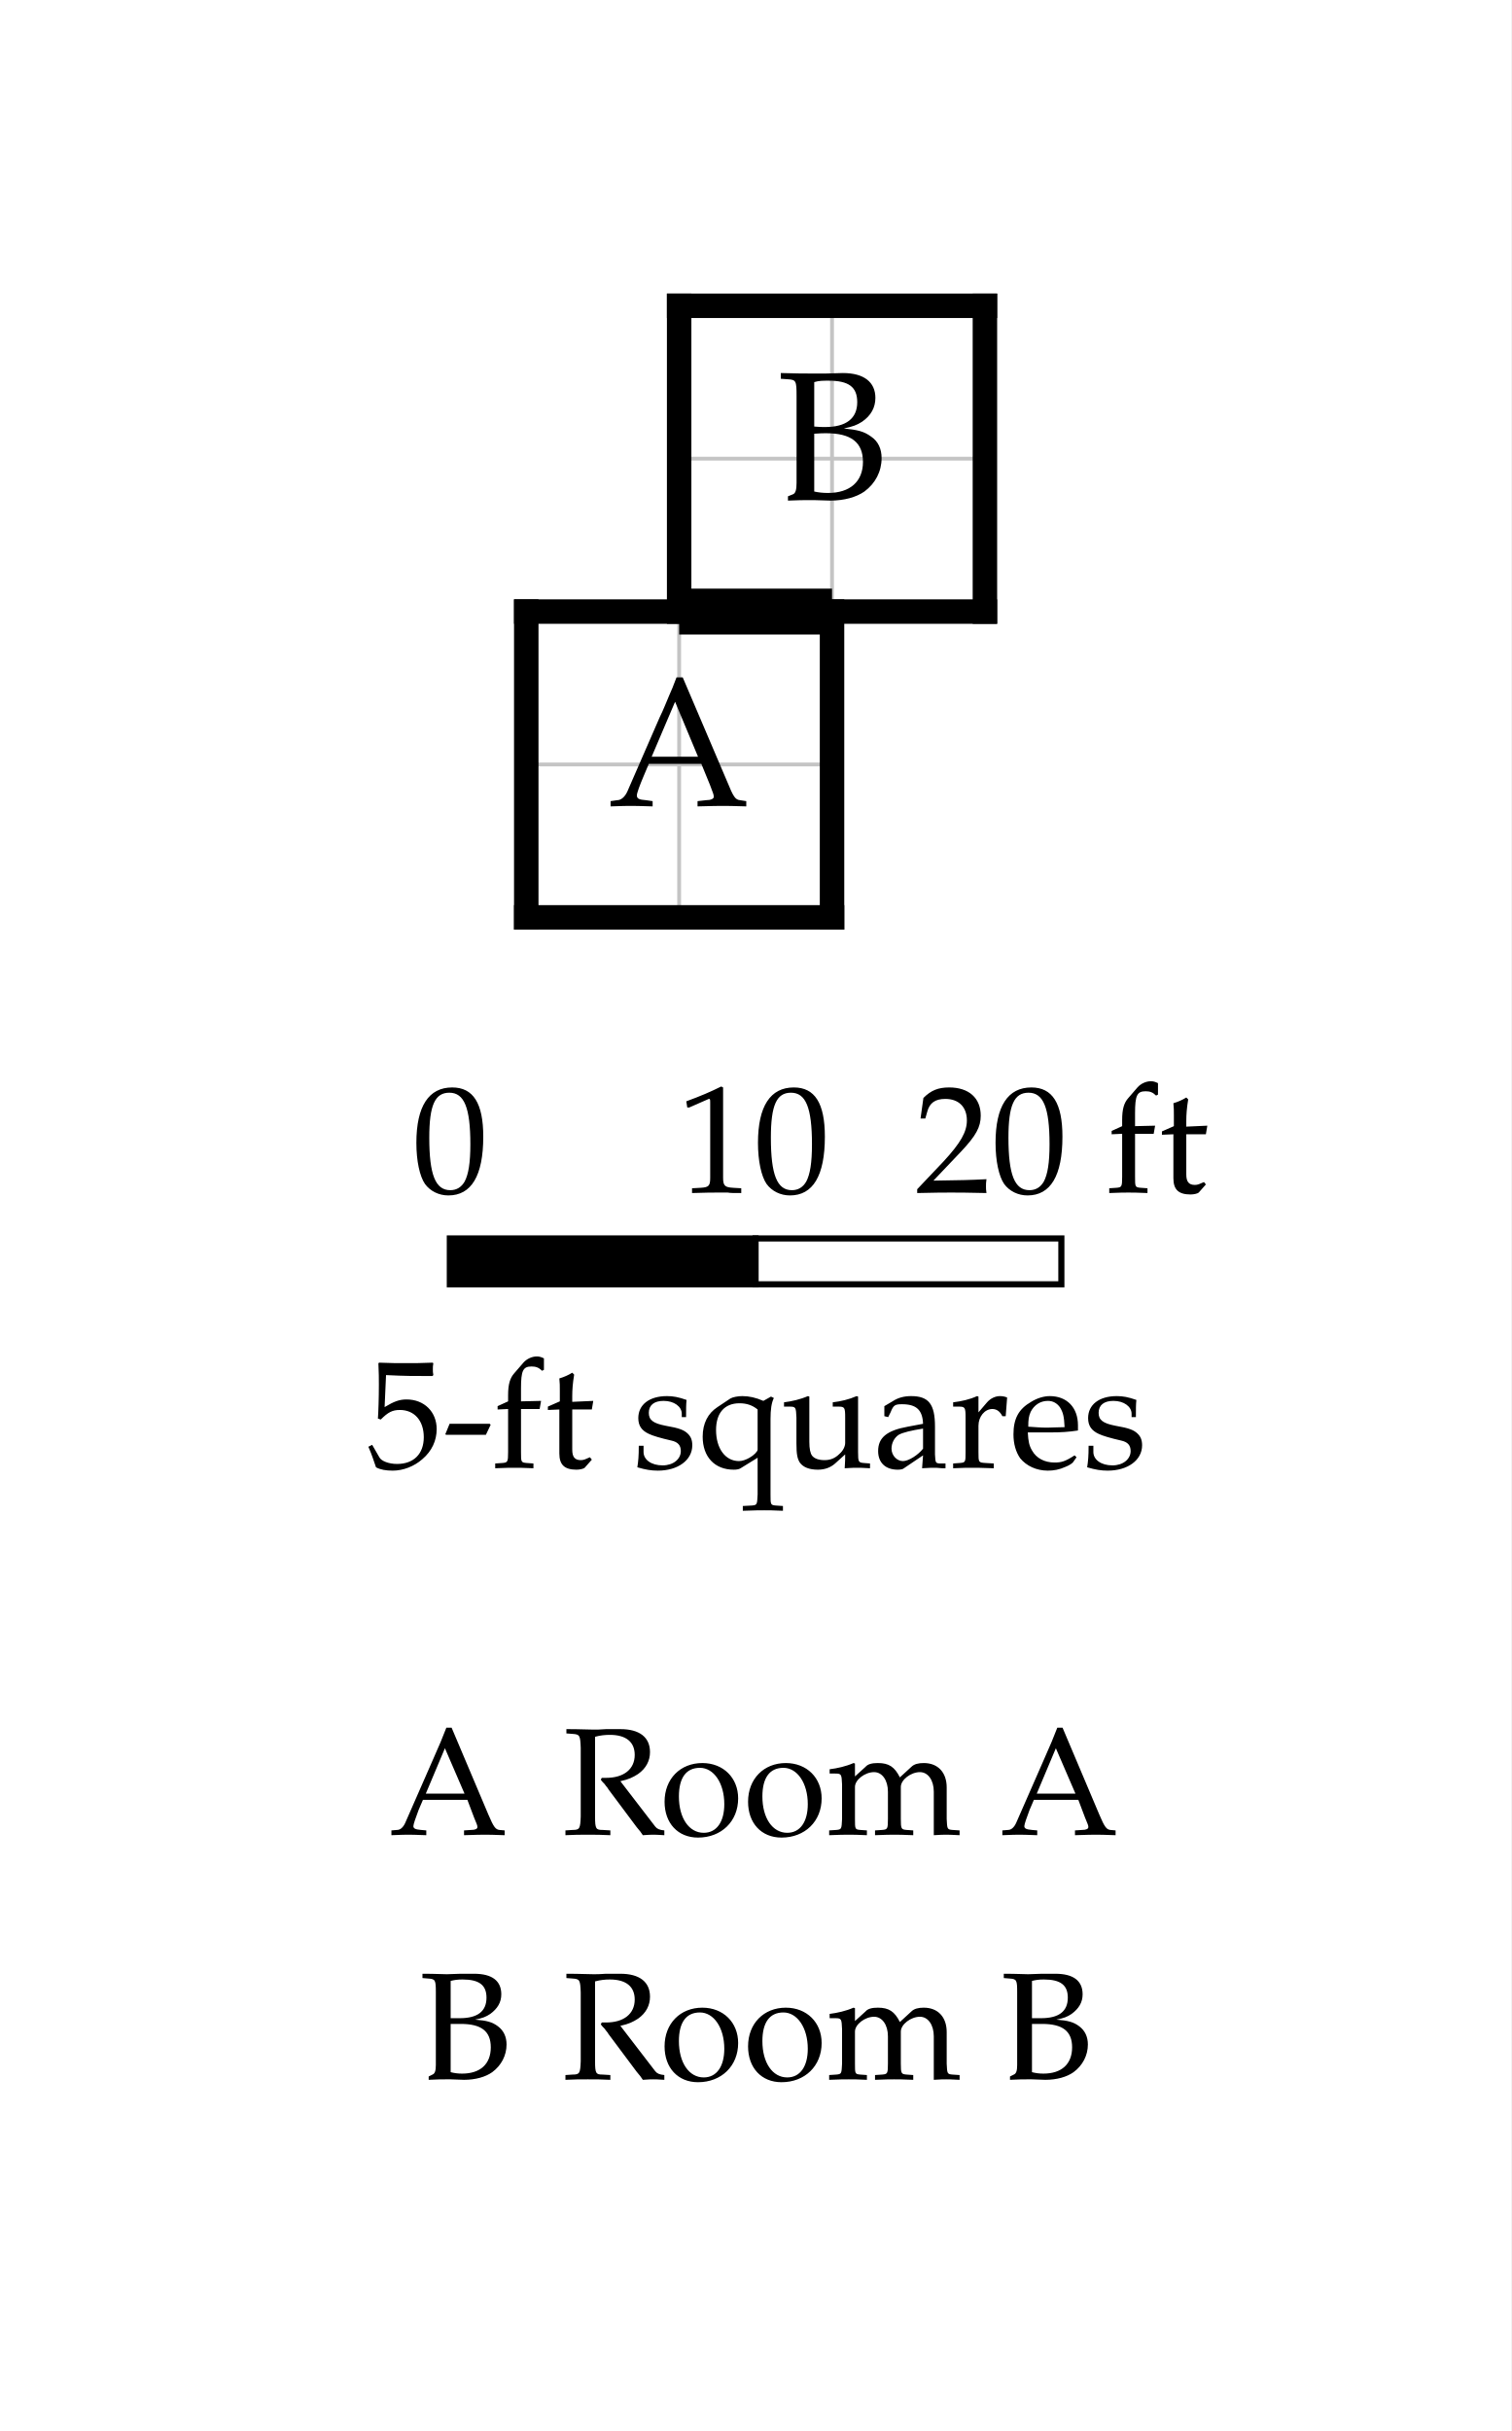
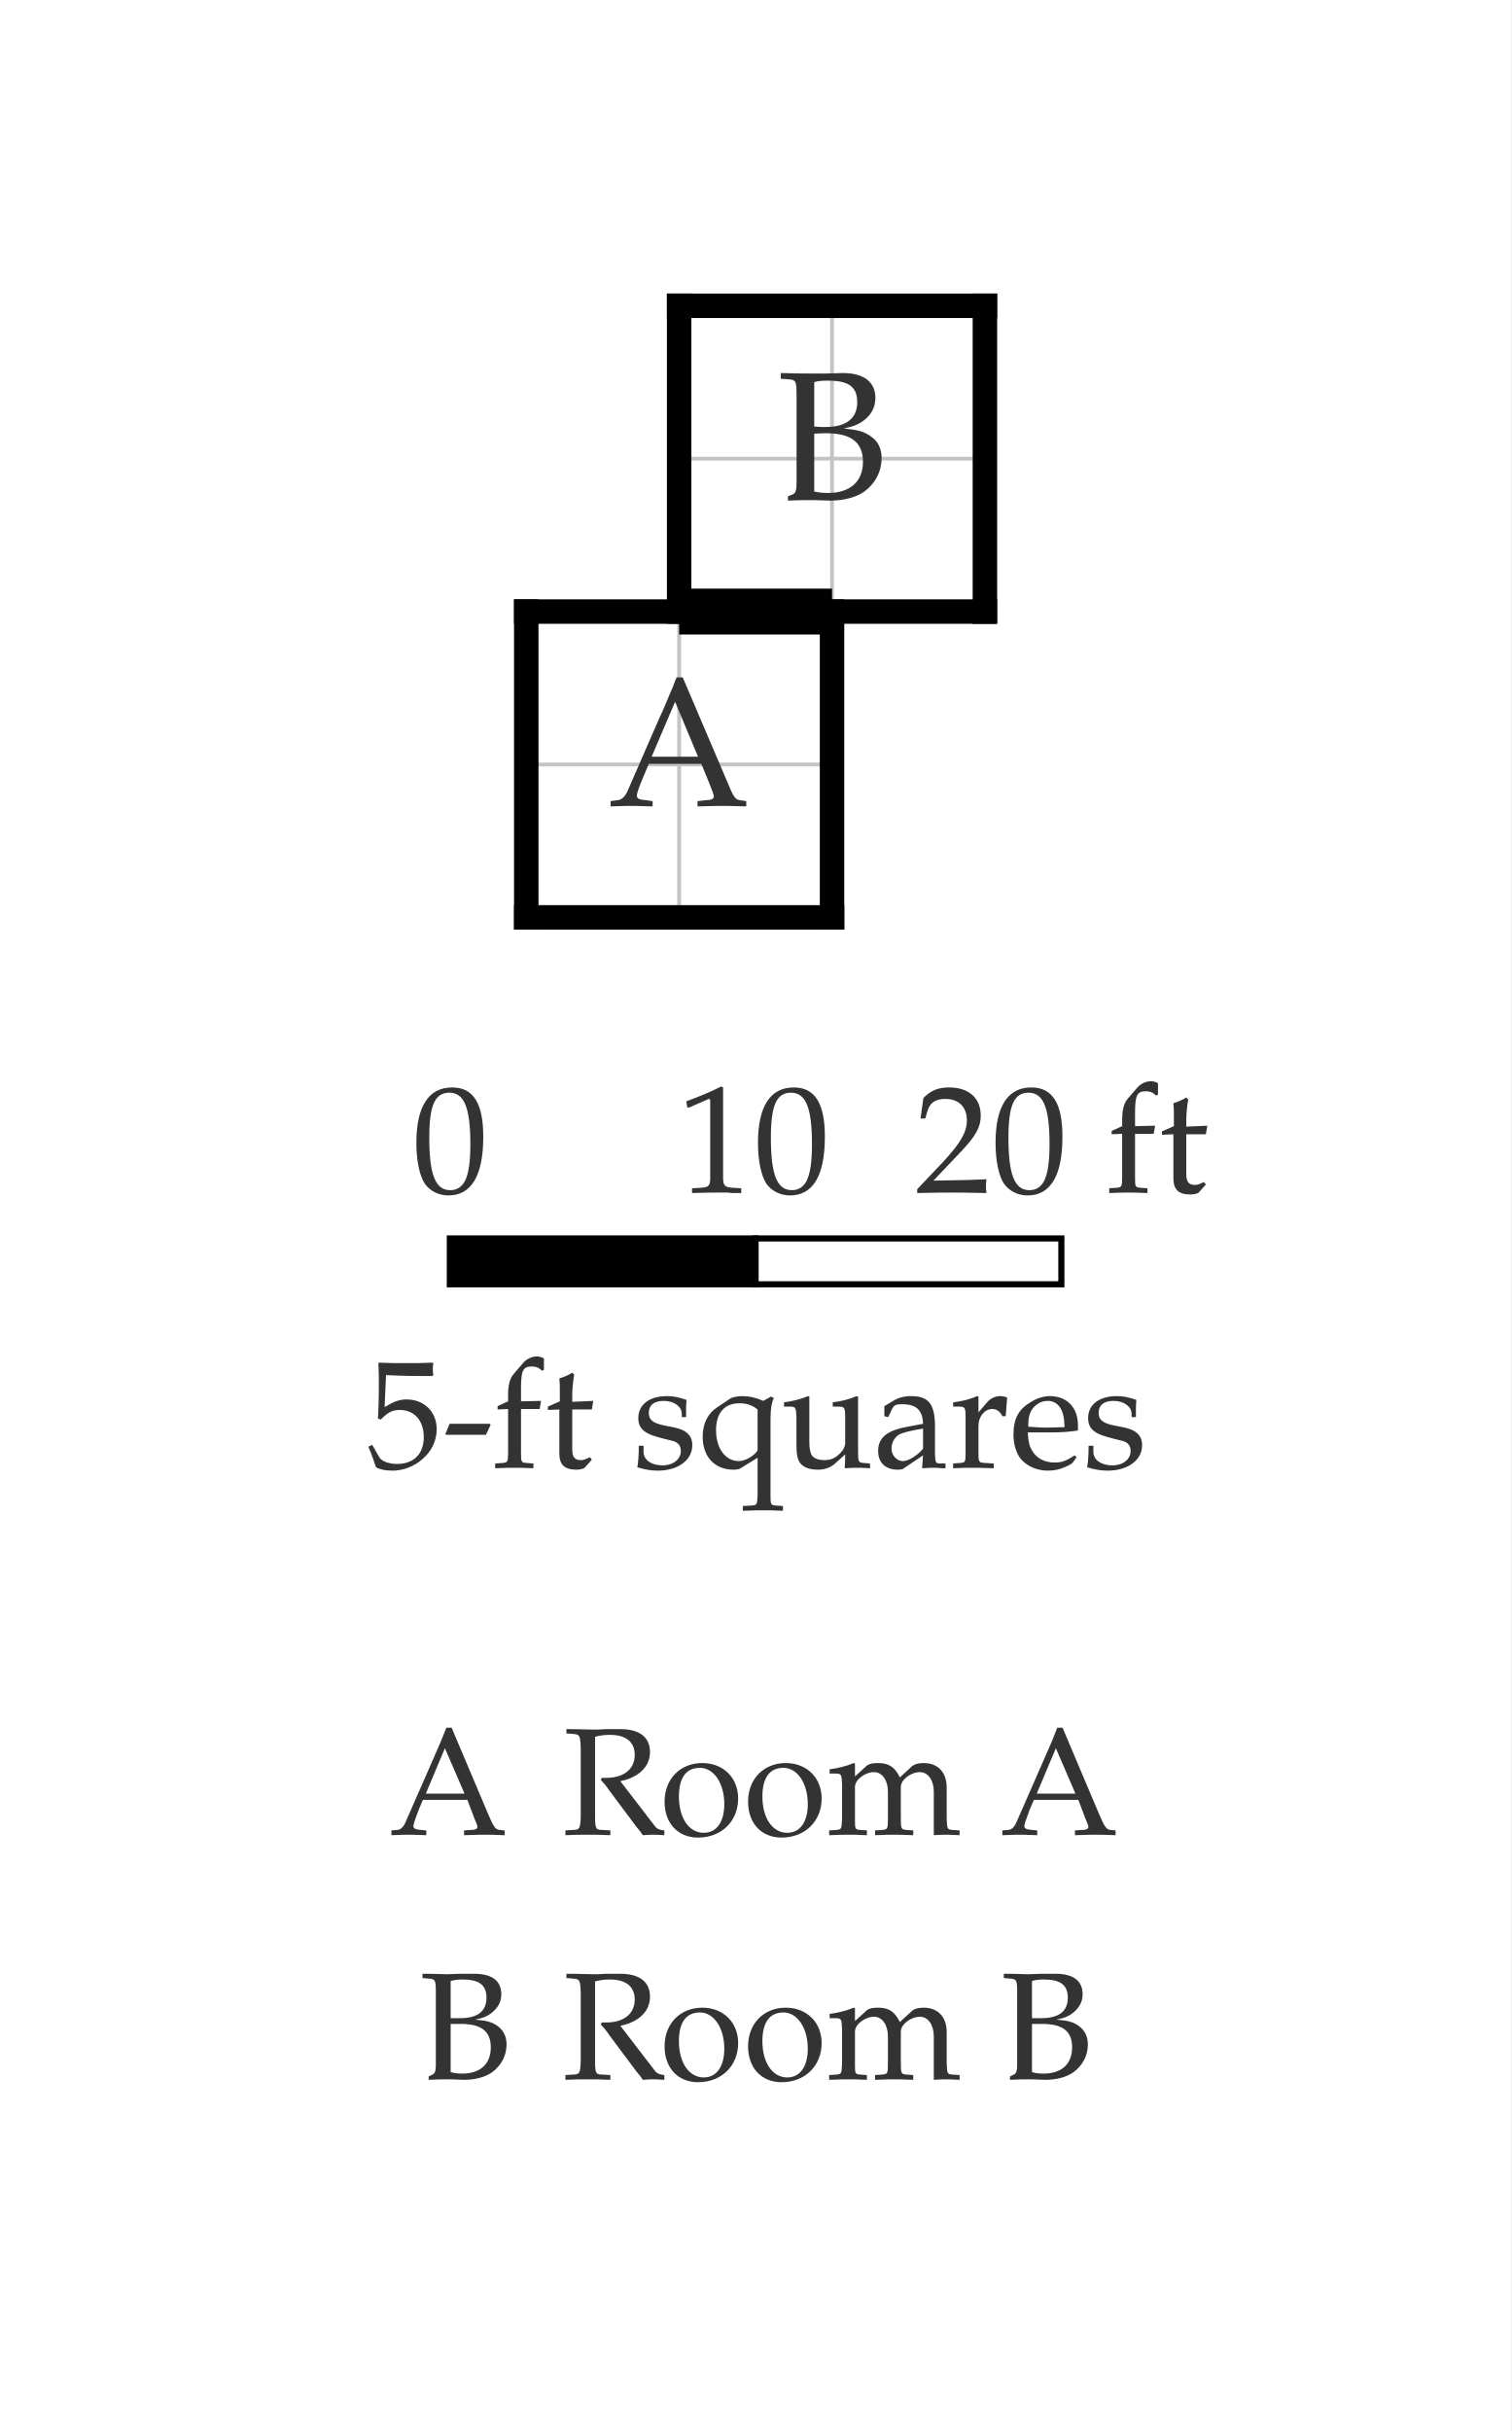
<svg xmlns="http://www.w3.org/2000/svg" width="494.221" height="795" viewBox="-17.211 -20 49.422 79.5" font-family="Palatino, Georgia, Times New Roman, serif" font-weight="400" fill="black">
  <rect x="-17.211" y="-20" width="49.422" height="79.5" fill="white" />
  <defs>
    <clipPath id="plan-grid">
      <path d="M0 0h10v10h-10z M5 -10h10v10h-10z" />
    </clipPath>
  </defs>
  <g class="grid" clip-path="url(#plan-grid)" stroke="#c4c4c4" stroke-width="0.125">
    <line x1="0" y1="-10" x2="0" y2="10" />
    <line x1="5" y1="-10" x2="5" y2="10" />
    <line x1="10" y1="-10" x2="10" y2="10" />
    <line x1="15" y1="-10" x2="15" y2="10" />
    <line x1="0" y1="-10" x2="15" y2="-10" />
    <line x1="0" y1="-5" x2="15" y2="-5" />
    <line x1="0" y1="0" x2="15" y2="0" />
    <line x1="0" y1="5" x2="15" y2="5" />
    <line x1="0" y1="10" x2="15" y2="10" />
  </g>
  <line class="wall interior" x1="5" y1="0" x2="10" y2="0" stroke="black" stroke-width="0.5" stroke-linecap="square" />
  <line class="wall exterior" x1="0" y1="0" x2="0" y2="10" stroke="black" stroke-width="0.8" stroke-linecap="square" />
  <line class="wall exterior" x1="0" y1="0" x2="5" y2="0" stroke="black" stroke-width="0.8" stroke-linecap="square" />
  <line class="wall exterior" x1="0" y1="10" x2="10" y2="10" stroke="black" stroke-width="0.8" stroke-linecap="square" />
  <line class="wall exterior" x1="5" y1="-10" x2="5" y2="0" stroke="black" stroke-width="0.8" stroke-linecap="square" />
  <line class="wall exterior" x1="5" y1="-10" x2="15" y2="-10" stroke="black" stroke-width="0.8" stroke-linecap="square" />
  <line class="wall exterior" x1="10" y1="0" x2="10" y2="10" stroke="black" stroke-width="0.8" stroke-linecap="square" />
  <line class="wall exterior" x1="10" y1="0" x2="15" y2="0" stroke="black" stroke-width="0.8" stroke-linecap="square" />
  <line class="wall exterior" x1="15" y1="-10" x2="15" y2="0" stroke="black" stroke-width="0.8" stroke-linecap="square" />
-   <text data-room="a" x="5" y="5" text-anchor="middle" dominant-baseline="central" font-size="6">A</text>
-   <text data-room="b" x="10" y="-5" text-anchor="middle" dominant-baseline="central" font-size="6">B</text>
+   <text data-room="a" x="5" y="5" text-anchor="middle" dominant-baseline="central" font-size="6" fill="#333333">A</text>
+   <text data-room="b" x="10" y="-5" text-anchor="middle" dominant-baseline="central" font-size="6" fill="#333333">B</text>
  <line class="door" x1="5" y1="0" x2="10" y2="0" stroke="black" stroke-width="1.5" />
-   <g class="scale" font-size="5">
+   <g class="scale" font-size="5" fill="#333333">
    <text x="-3.735" y="19">0</text>
    <text x="4.938" y="19">10</text>
    <text x="12.706" y="19">20 ft</text>
    <text x="-5.227" y="28">5-ft squares</text>
    <rect x="-2.5" y="20.5" width="10" height="1.5" fill="black" stroke="black" stroke-width="0.2" />
    <rect x="7.5" y="20.5" width="10" height="1.5" fill="white" stroke="black" stroke-width="0.2" />
  </g>
-   <g class="key" font-size="5">
+   <g class="key" font-size="5" fill="#333333">
    <text x="-4.49" y="40">A</text>
    <text x="1.172" y="40">Room A</text>
  </g>
-   <g class="key" font-size="5">
+   <g class="key" font-size="5" fill="#333333">
    <text x="-3.521" y="48">B</text>
    <text x="1.172" y="48">Room B</text>
  </g>
</svg>
